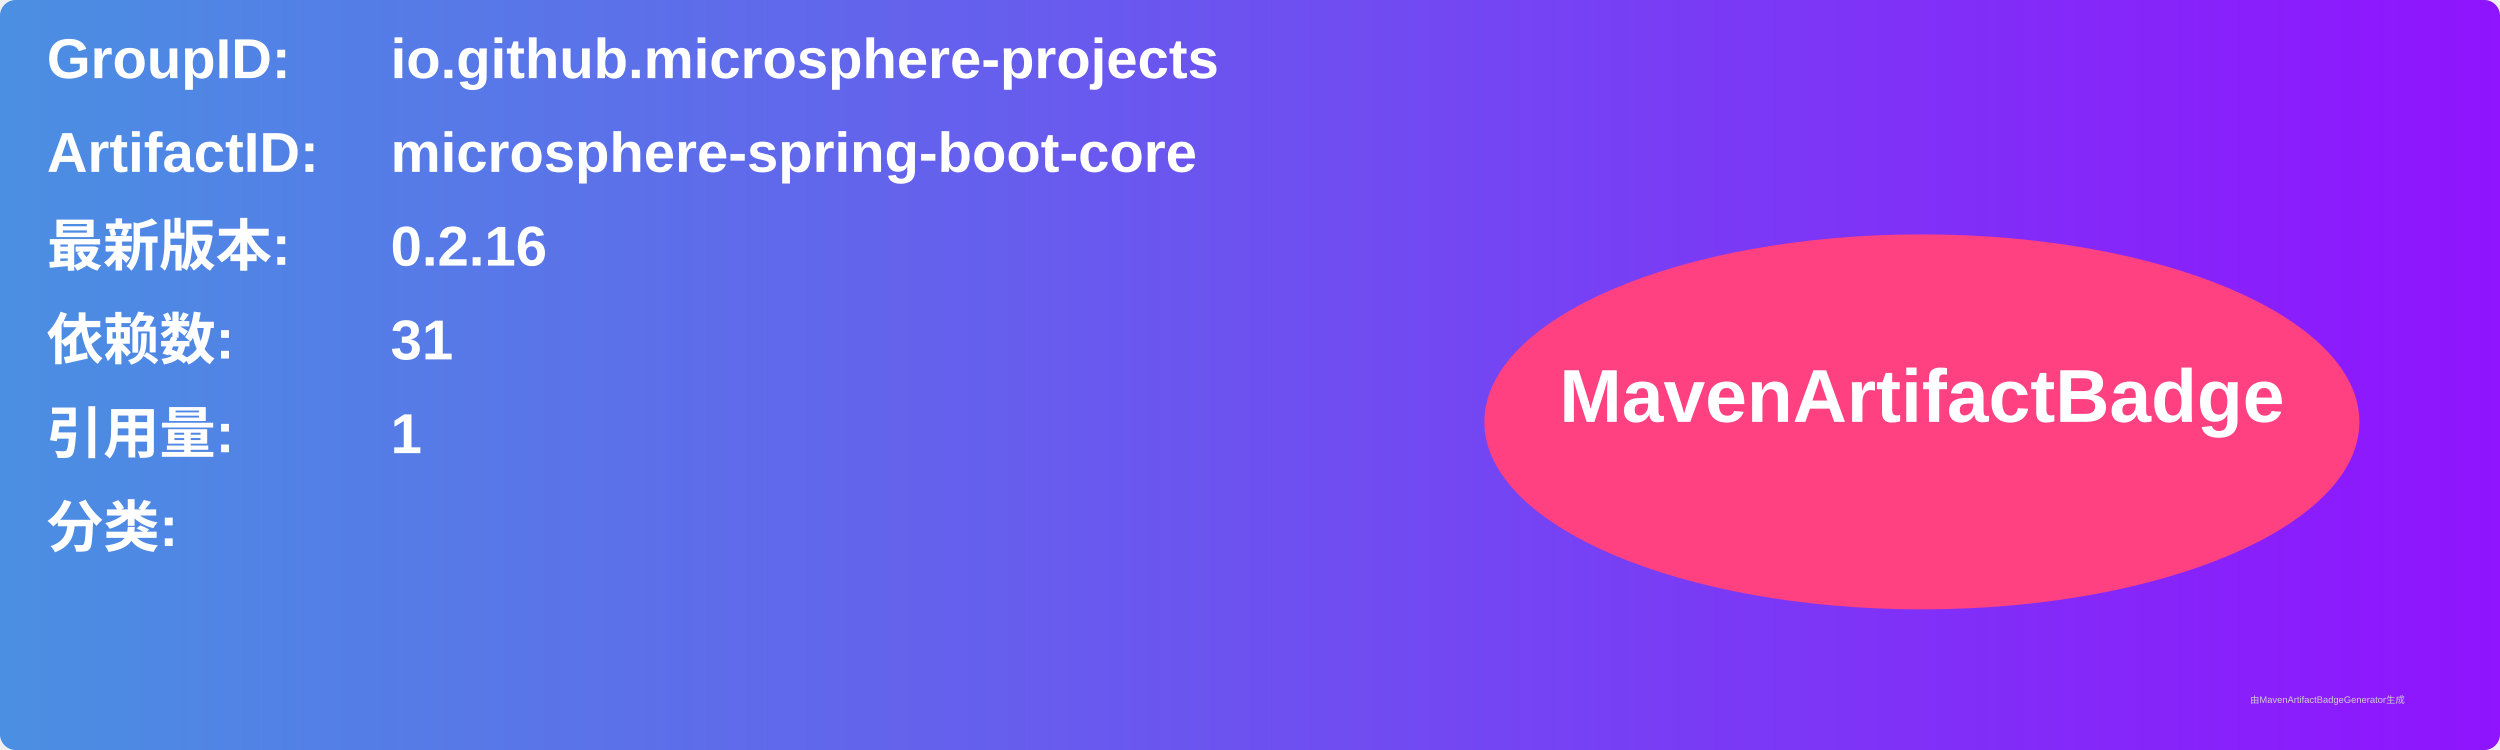
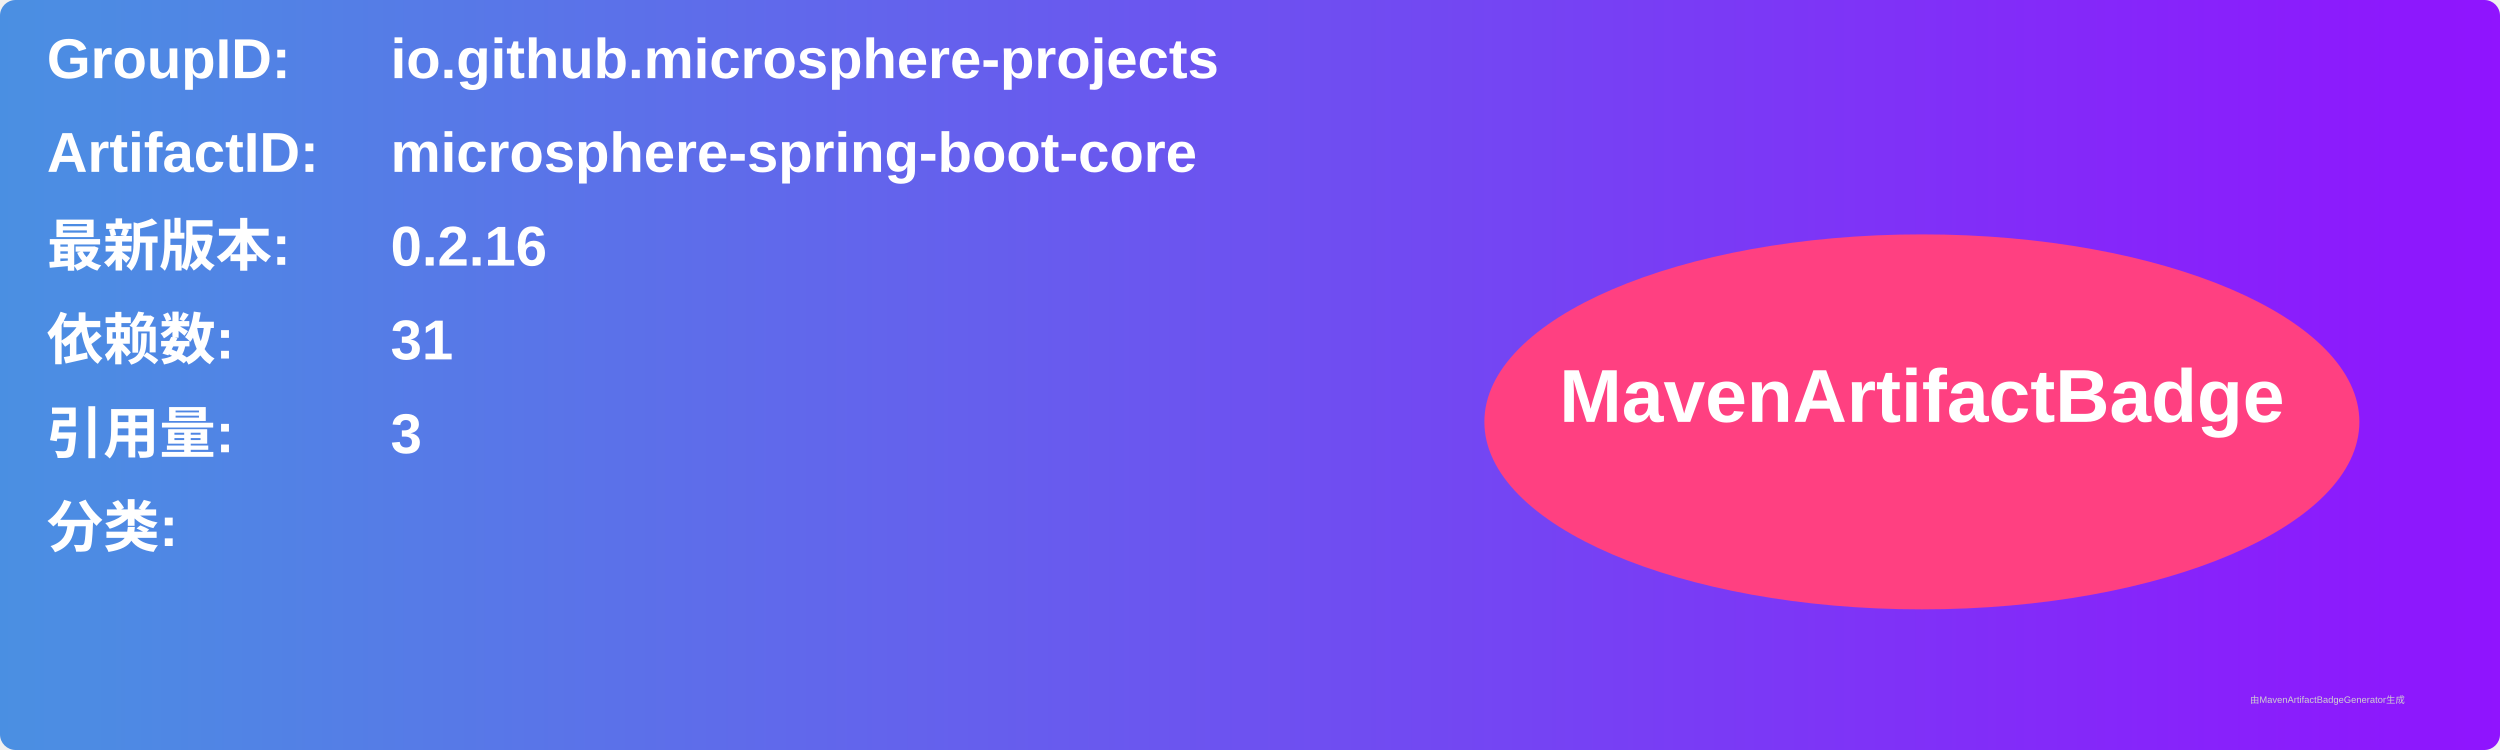
<svg xmlns="http://www.w3.org/2000/svg" width="800" height="240" viewBox="0 0 800 240">
  <linearGradient id="grad" x1="0%" y1="0%" x2="100%" y2="0%">
    <stop offset="0%" stop-color="#4a90e2" />
    <stop offset="100%" stop-color="#9013fe" />
  </linearGradient>
  <rect width="100%" height="100%" rx="5" ry="5" fill="url(#grad)" />
  <g transform="translate(15, 15)">
    <text x="0" y="10" font-family="Arial" font-size="18" fill="white" font-weight="bold" width="260">GroupID:</text>
    <text x="110" y="10" font-family="Arial" font-size="18" fill="white" font-weight="bold" width="460">io.github.microsphere-projects</text>
    <text x="0" y="40" font-family="Arial" font-size="18" fill="white" font-weight="bold" width="260">ArtifactID:</text>
    <text x="110" y="40" font-family="Arial" font-size="18" fill="white" font-weight="bold" width="460">microsphere-spring-boot-core</text>
    <text x="0" y="70" font-family="Arial" font-size="18" fill="white" font-weight="bold">最新版本:</text>
    <text x="110" y="70" font-family="Arial" font-size="18" fill="white" font-weight="bold">
      <tspan font-weight="bold">0.2.16</tspan>
    </text>
    <text x="0" y="100" font-family="Arial" font-size="18" fill="white" font-weight="bold">依赖数: </text>
    <text x="110" y="100" font-family="Arial" font-size="18" fill="white">
      <tspan font-weight="bold">31</tspan>
    </text>
    <text x="0" y="130" font-family="Arial" font-size="18" fill="white" font-weight="bold">引用量: </text>
    <text x="110" y="130" font-family="Arial" font-size="18" fill="white">
-       <tspan font-weight="bold">1</tspan>
+       <tspan font-weight="bold">3</tspan>
    </text>
    <text x="0" y="160" font-family="Arial" font-size="18" fill="white" font-weight="bold">分类:</text>
    <text x="10" y="190" font-family="Arial" font-size="10" fill="white">
      <tspan font-weight="bold" />
    </text>
    <ellipse cx="600" cy="120" rx="140" ry="60" fill="#ff4081" />
    <text x="600" y="120" text-anchor="middle" font-family="Arial" font-size="24" fill="white" font-weight="bold">MavenArtifactBadge</text>
  </g>
  <text x="720" y="225" font-family="Arial" font-size="3" fill="#d0d0d0">由MavenArtifactBadgeGenerator生成</text>
</svg>
